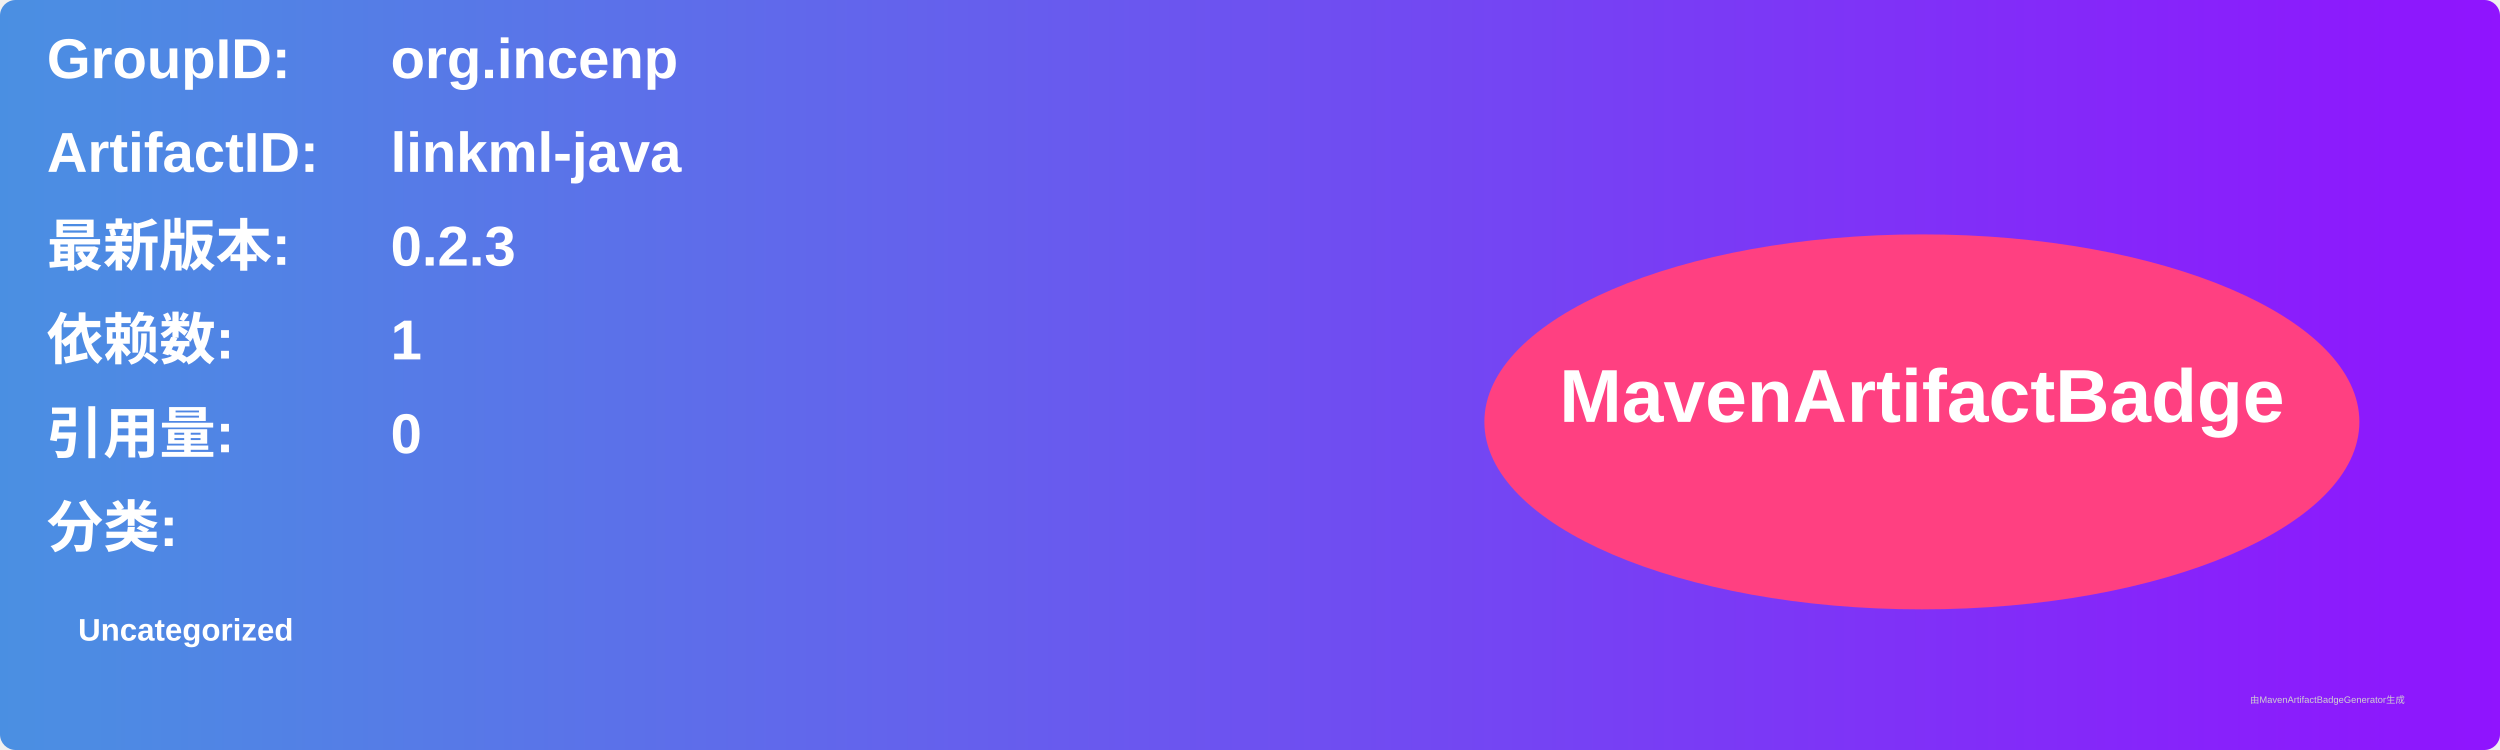
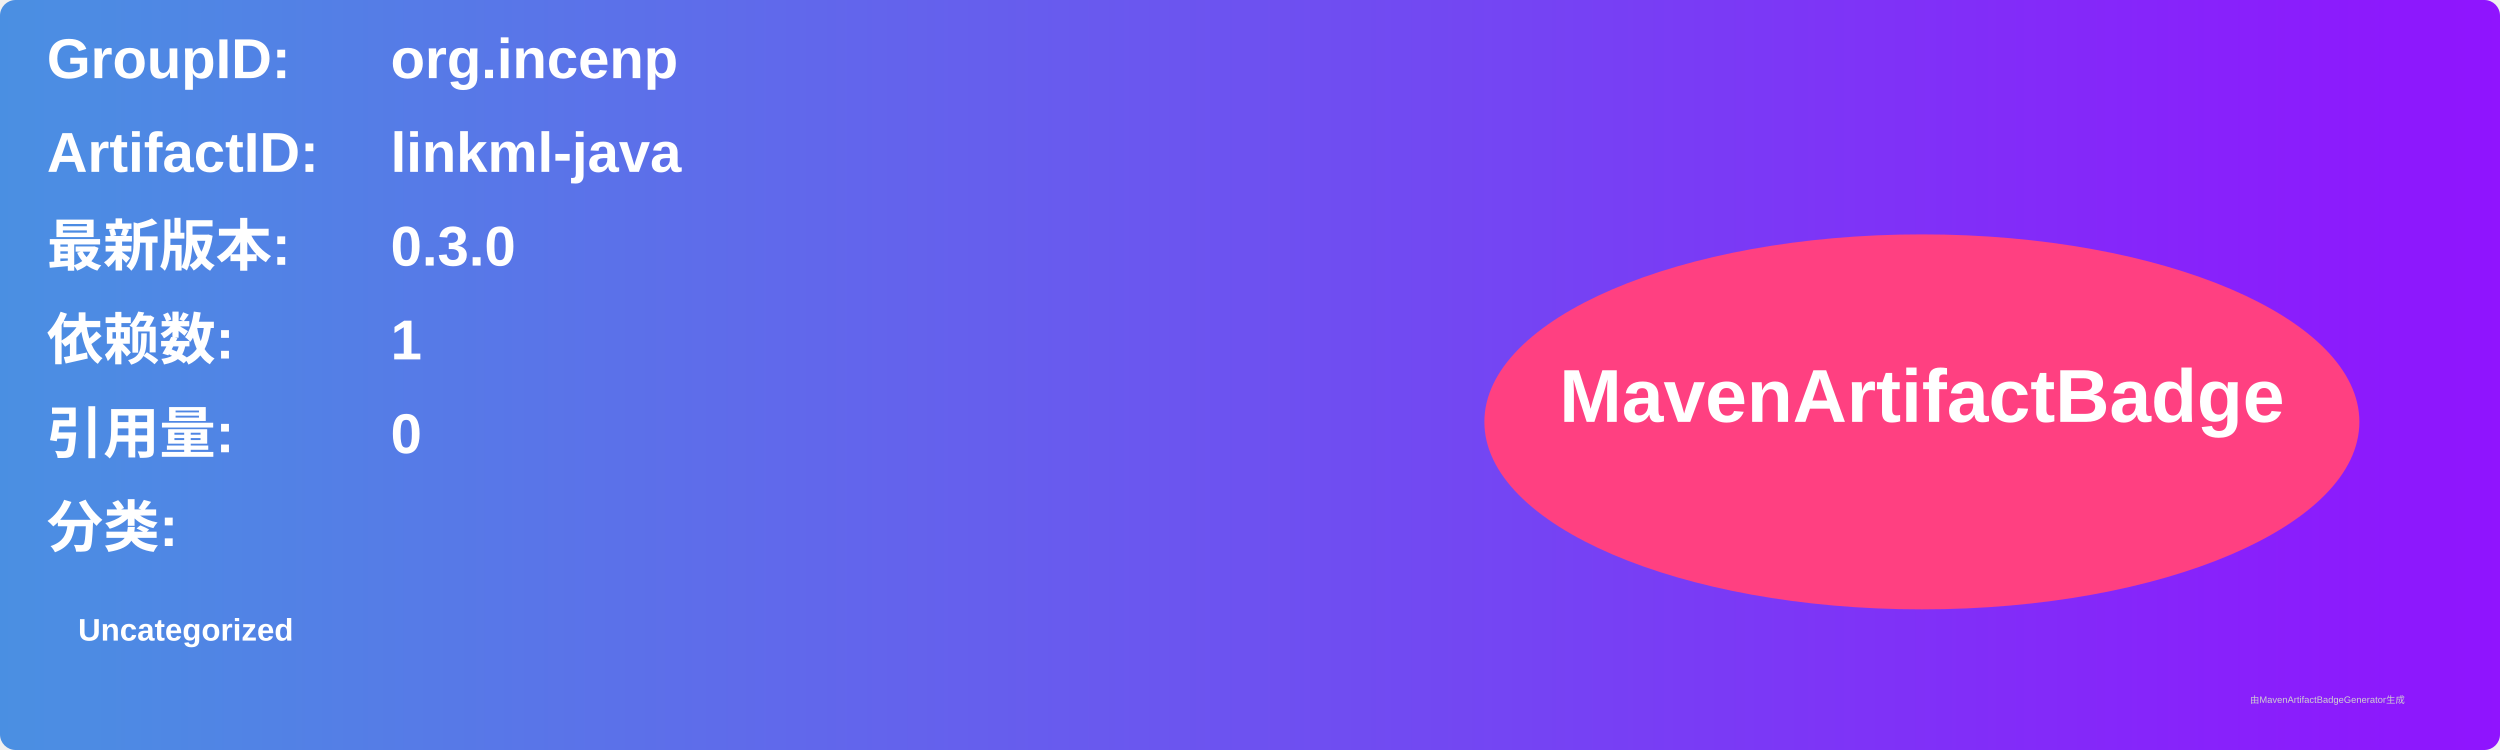
<svg xmlns="http://www.w3.org/2000/svg" width="800" height="240" viewBox="0 0 800 240">
  <linearGradient id="grad" x1="0%" y1="0%" x2="100%" y2="0%">
    <stop offset="0%" stop-color="#4a90e2" />
    <stop offset="100%" stop-color="#9013fe" />
  </linearGradient>
  <rect width="100%" height="100%" rx="5" ry="5" fill="url(#grad)" />
  <g transform="translate(15, 15)">
    <text x="0" y="10" font-family="Arial" font-size="18" fill="white" font-weight="bold" width="260">GroupID:</text>
    <text x="110" y="10" font-family="Arial" font-size="18" fill="white" font-weight="bold" width="460">org.incenp</text>
    <text x="0" y="40" font-family="Arial" font-size="18" fill="white" font-weight="bold" width="260">ArtifactID:</text>
    <text x="110" y="40" font-family="Arial" font-size="18" fill="white" font-weight="bold" width="460">linkml-java</text>
    <text x="0" y="70" font-family="Arial" font-size="18" fill="white" font-weight="bold">最新版本:</text>
    <text x="110" y="70" font-family="Arial" font-size="18" fill="white" font-weight="bold">
-       <tspan font-weight="bold">0.2.3</tspan>
+       <tspan font-weight="bold">0.3.0</tspan>
    </text>
    <text x="0" y="100" font-family="Arial" font-size="18" fill="white" font-weight="bold">依赖数: </text>
    <text x="110" y="100" font-family="Arial" font-size="18" fill="white">
      <tspan font-weight="bold">1</tspan>
    </text>
    <text x="0" y="130" font-family="Arial" font-size="18" fill="white" font-weight="bold">引用量: </text>
    <text x="110" y="130" font-family="Arial" font-size="18" fill="white">
      <tspan font-weight="bold">0</tspan>
    </text>
    <text x="0" y="160" font-family="Arial" font-size="18" fill="white" font-weight="bold">分类:</text>
    <text x="10" y="190" font-family="Arial" font-size="10" fill="white">
      <tspan font-weight="bold">Uncategorized</tspan>
    </text>
    <ellipse cx="600" cy="120" rx="140" ry="60" fill="#ff4081" />
    <text x="600" y="120" text-anchor="middle" font-family="Arial" font-size="24" fill="white" font-weight="bold">MavenArtifactBadge</text>
  </g>
  <text x="720" y="225" font-family="Arial" font-size="3" fill="#d0d0d0">由MavenArtifactBadgeGenerator生成</text>
</svg>
